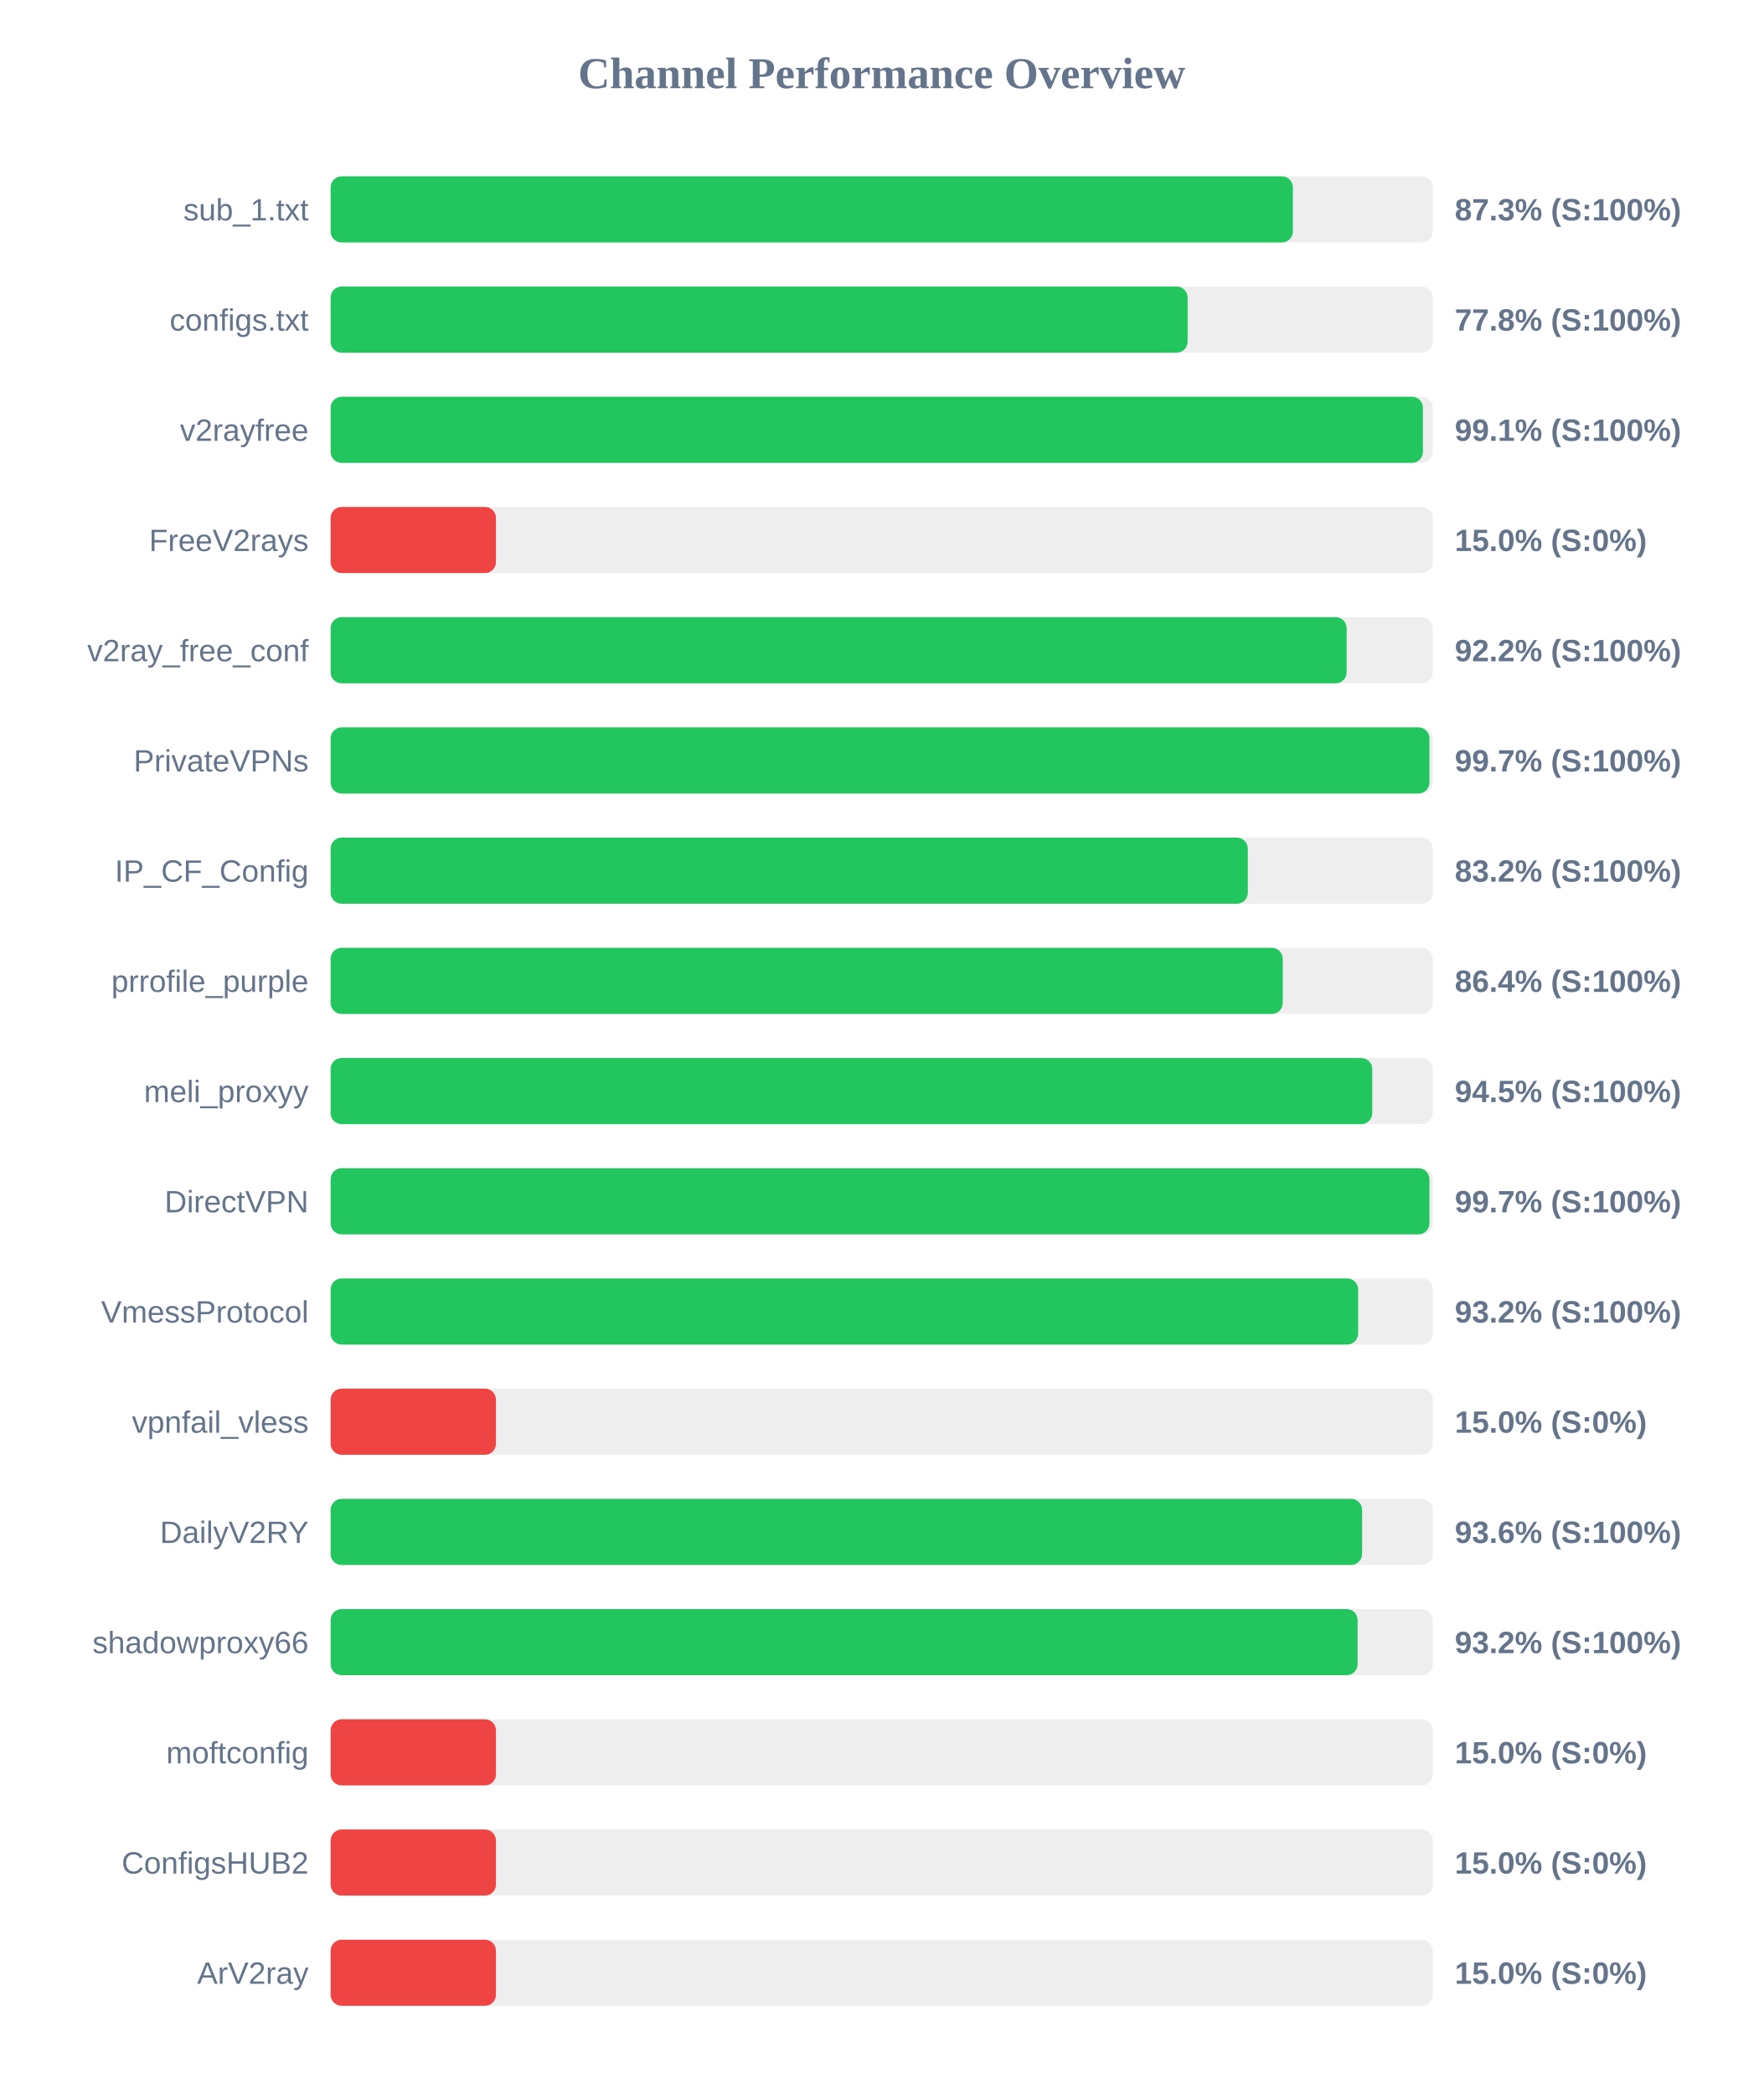
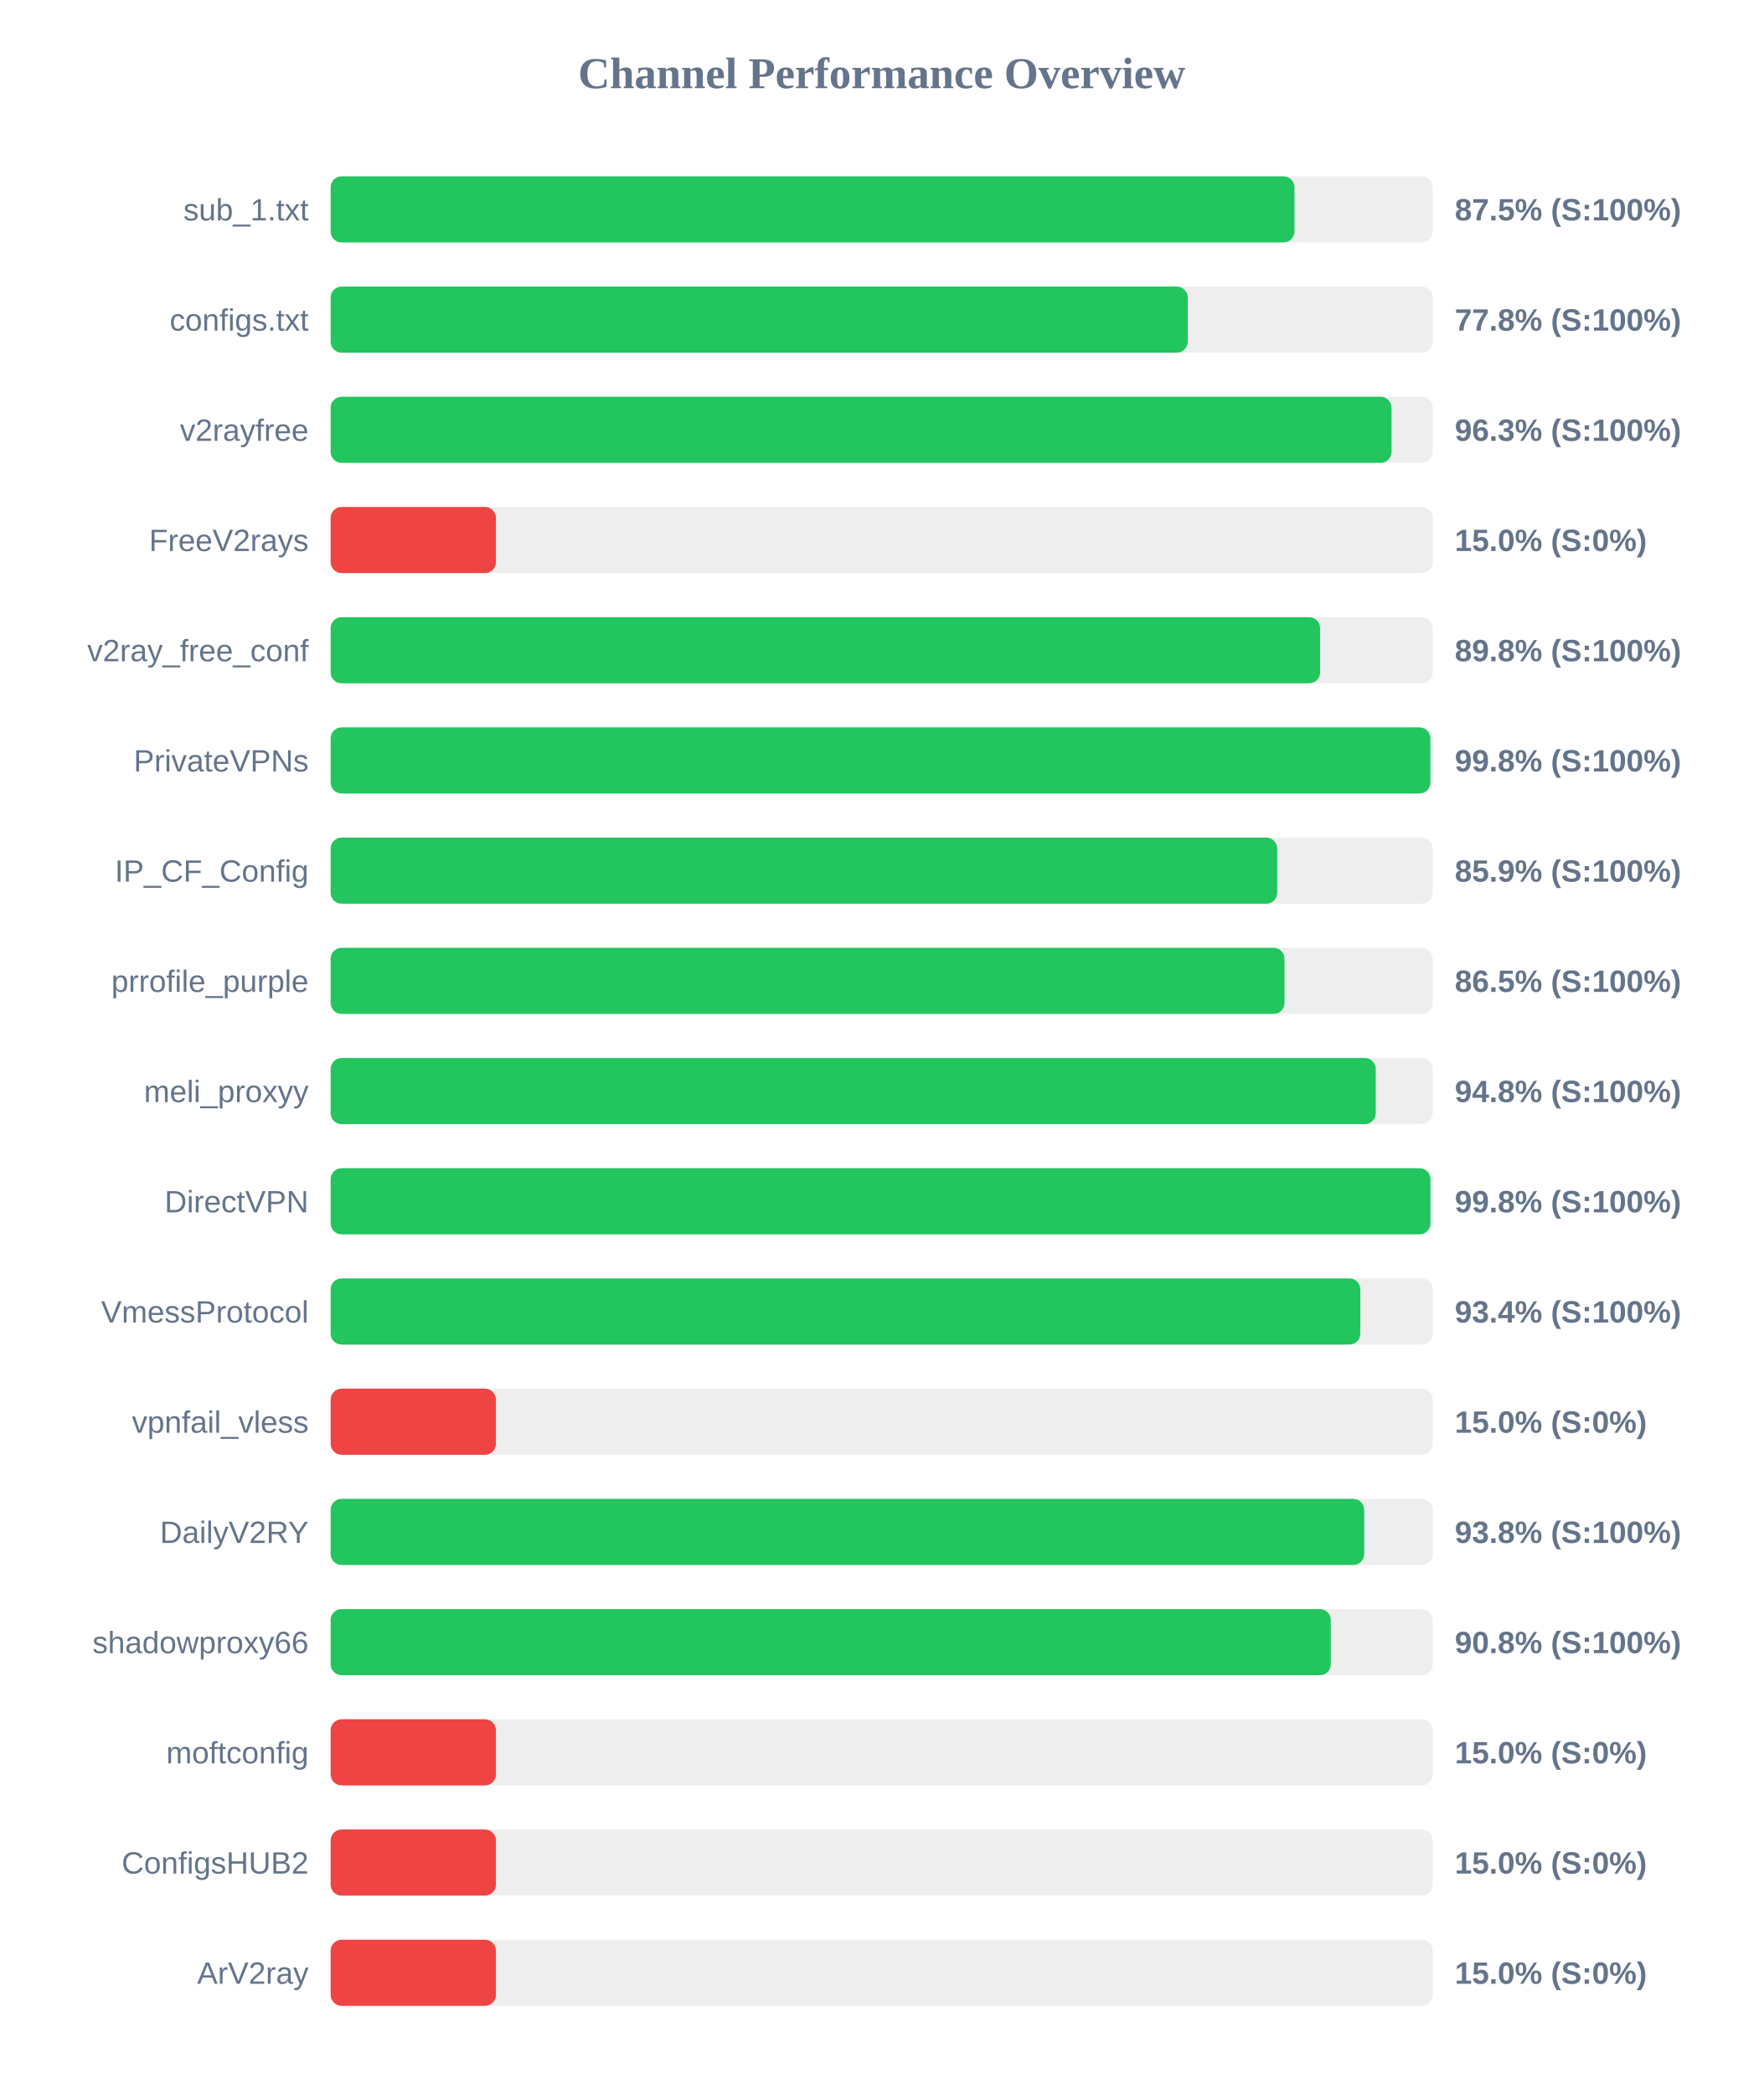
<svg xmlns="http://www.w3.org/2000/svg" width="800" height="950" version="1.1">
  <style>
        .row { font: 14px Arial; fill: #64748b; }
        .score { font: bold 14px Arial; fill: #64748b; }
    </style>
  <text x="400" y="40" text-anchor="middle" font-size="20px" font-weight="bold" fill="#64748b">Channel Performance Overview</text>
  <rect x="150" y="80" width="500" height="30" fill="#eee" rx="5" />
-   <rect x="150" y="80" width="436.55" height="30" fill="#22c55e" rx="5" />
+   <rect x="150" y="80" width="437.25" height="30" fill="#22c55e" rx="5" />
  <text x="140" y="100" text-anchor="end" class="row">sub_1.txt</text>
-   <text x="660" y="100" text-anchor="start" class="score">87.3% (S:100%)</text>
+   <text x="660" y="100" text-anchor="start" class="score">87.5% (S:100%)</text>
  <rect x="150" y="130" width="500" height="30" fill="#eee" rx="5" />
-   <rect x="150" y="130" width="388.8" height="30" fill="#22c55e" rx="5" />
+   <rect x="150" y="130" width="388.85" height="30" fill="#22c55e" rx="5" />
  <text x="140" y="150" text-anchor="end" class="row">configs.txt</text>
  <text x="660" y="150" text-anchor="start" class="score">77.8% (S:100%)</text>
  <rect x="150" y="180" width="500" height="30" fill="#eee" rx="5" />
-   <rect x="150" y="180" width="495.55" height="30" fill="#22c55e" rx="5" />
+   <rect x="150" y="180" width="481.3" height="30" fill="#22c55e" rx="5" />
  <text x="140" y="200" text-anchor="end" class="row">v2rayfree</text>
-   <text x="660" y="200" text-anchor="start" class="score">99.1% (S:100%)</text>
+   <text x="660" y="200" text-anchor="start" class="score">96.3% (S:100%)</text>
  <rect x="150" y="230" width="500" height="30" fill="#eee" rx="5" />
  <rect x="150" y="230" width="75.0" height="30" fill="#ef4444" rx="5" />
  <text x="140" y="250" text-anchor="end" class="row">FreeV2rays</text>
  <text x="660" y="250" text-anchor="start" class="score">15.0% (S:0%)</text>
  <rect x="150" y="280" width="500" height="30" fill="#eee" rx="5" />
-   <rect x="150" y="280" width="460.95" height="30" fill="#22c55e" rx="5" />
+   <rect x="150" y="280" width="448.9" height="30" fill="#22c55e" rx="5" />
  <text x="140" y="300" text-anchor="end" class="row">v2ray_free_conf</text>
-   <text x="660" y="300" text-anchor="start" class="score">92.2% (S:100%)</text>
+   <text x="660" y="300" text-anchor="start" class="score">89.8% (S:100%)</text>
  <rect x="150" y="330" width="500" height="30" fill="#eee" rx="5" />
-   <rect x="150" y="330" width="498.5" height="30" fill="#22c55e" rx="5" />
+   <rect x="150" y="330" width="498.9" height="30" fill="#22c55e" rx="5" />
  <text x="140" y="350" text-anchor="end" class="row">PrivateVPNs</text>
-   <text x="660" y="350" text-anchor="start" class="score">99.7% (S:100%)</text>
+   <text x="660" y="350" text-anchor="start" class="score">99.8% (S:100%)</text>
  <rect x="150" y="380" width="500" height="30" fill="#eee" rx="5" />
-   <rect x="150" y="380" width="416.1" height="30" fill="#22c55e" rx="5" />
+   <rect x="150" y="380" width="429.45" height="30" fill="#22c55e" rx="5" />
  <text x="140" y="400" text-anchor="end" class="row">IP_CF_Config</text>
-   <text x="660" y="400" text-anchor="start" class="score">83.2% (S:100%)</text>
+   <text x="660" y="400" text-anchor="start" class="score">85.9% (S:100%)</text>
  <rect x="150" y="430" width="500" height="30" fill="#eee" rx="5" />
-   <rect x="150" y="430" width="431.95" height="30" fill="#22c55e" rx="5" />
+   <rect x="150" y="430" width="432.75" height="30" fill="#22c55e" rx="5" />
  <text x="140" y="450" text-anchor="end" class="row">prrofile_purple</text>
-   <text x="660" y="450" text-anchor="start" class="score">86.4% (S:100%)</text>
+   <text x="660" y="450" text-anchor="start" class="score">86.5% (S:100%)</text>
  <rect x="150" y="480" width="500" height="30" fill="#eee" rx="5" />
-   <rect x="150" y="480" width="472.55" height="30" fill="#22c55e" rx="5" />
+   <rect x="150" y="480" width="474.15" height="30" fill="#22c55e" rx="5" />
  <text x="140" y="500" text-anchor="end" class="row">meli_proxyy</text>
-   <text x="660" y="500" text-anchor="start" class="score">94.5% (S:100%)</text>
+   <text x="660" y="500" text-anchor="start" class="score">94.8% (S:100%)</text>
  <rect x="150" y="530" width="500" height="30" fill="#eee" rx="5" />
-   <rect x="150" y="530" width="498.5" height="30" fill="#22c55e" rx="5" />
+   <rect x="150" y="530" width="498.95" height="30" fill="#22c55e" rx="5" />
  <text x="140" y="550" text-anchor="end" class="row">DirectVPN</text>
-   <text x="660" y="550" text-anchor="start" class="score">99.7% (S:100%)</text>
+   <text x="660" y="550" text-anchor="start" class="score">99.8% (S:100%)</text>
  <rect x="150" y="580" width="500" height="30" fill="#eee" rx="5" />
-   <rect x="150" y="580" width="466.15" height="30" fill="#22c55e" rx="5" />
+   <rect x="150" y="580" width="467.15" height="30" fill="#22c55e" rx="5" />
  <text x="140" y="600" text-anchor="end" class="row">VmessProtocol</text>
-   <text x="660" y="600" text-anchor="start" class="score">93.2% (S:100%)</text>
+   <text x="660" y="600" text-anchor="start" class="score">93.4% (S:100%)</text>
  <rect x="150" y="630" width="500" height="30" fill="#eee" rx="5" />
  <rect x="150" y="630" width="75.0" height="30" fill="#ef4444" rx="5" />
  <text x="140" y="650" text-anchor="end" class="row">vpnfail_vless</text>
  <text x="660" y="650" text-anchor="start" class="score">15.0% (S:0%)</text>
  <rect x="150" y="680" width="500" height="30" fill="#eee" rx="5" />
-   <rect x="150" y="680" width="467.95" height="30" fill="#22c55e" rx="5" />
+   <rect x="150" y="680" width="468.9" height="30" fill="#22c55e" rx="5" />
  <text x="140" y="700" text-anchor="end" class="row">DailyV2RY</text>
-   <text x="660" y="700" text-anchor="start" class="score">93.6% (S:100%)</text>
+   <text x="660" y="700" text-anchor="start" class="score">93.8% (S:100%)</text>
  <rect x="150" y="730" width="500" height="30" fill="#eee" rx="5" />
-   <rect x="150" y="730" width="465.9" height="30" fill="#22c55e" rx="5" />
+   <rect x="150" y="730" width="453.75" height="30" fill="#22c55e" rx="5" />
  <text x="140" y="750" text-anchor="end" class="row">shadowproxy66</text>
-   <text x="660" y="750" text-anchor="start" class="score">93.2% (S:100%)</text>
+   <text x="660" y="750" text-anchor="start" class="score">90.8% (S:100%)</text>
  <rect x="150" y="780" width="500" height="30" fill="#eee" rx="5" />
  <rect x="150" y="780" width="75.0" height="30" fill="#ef4444" rx="5" />
  <text x="140" y="800" text-anchor="end" class="row">moftconfig</text>
  <text x="660" y="800" text-anchor="start" class="score">15.0% (S:0%)</text>
  <rect x="150" y="830" width="500" height="30" fill="#eee" rx="5" />
  <rect x="150" y="830" width="75.0" height="30" fill="#ef4444" rx="5" />
  <text x="140" y="850" text-anchor="end" class="row">ConfigsHUB2</text>
  <text x="660" y="850" text-anchor="start" class="score">15.0% (S:0%)</text>
  <rect x="150" y="880" width="500" height="30" fill="#eee" rx="5" />
  <rect x="150" y="880" width="75.0" height="30" fill="#ef4444" rx="5" />
  <text x="140" y="900" text-anchor="end" class="row">ArV2ray</text>
  <text x="660" y="900" text-anchor="start" class="score">15.0% (S:0%)</text>
</svg>
